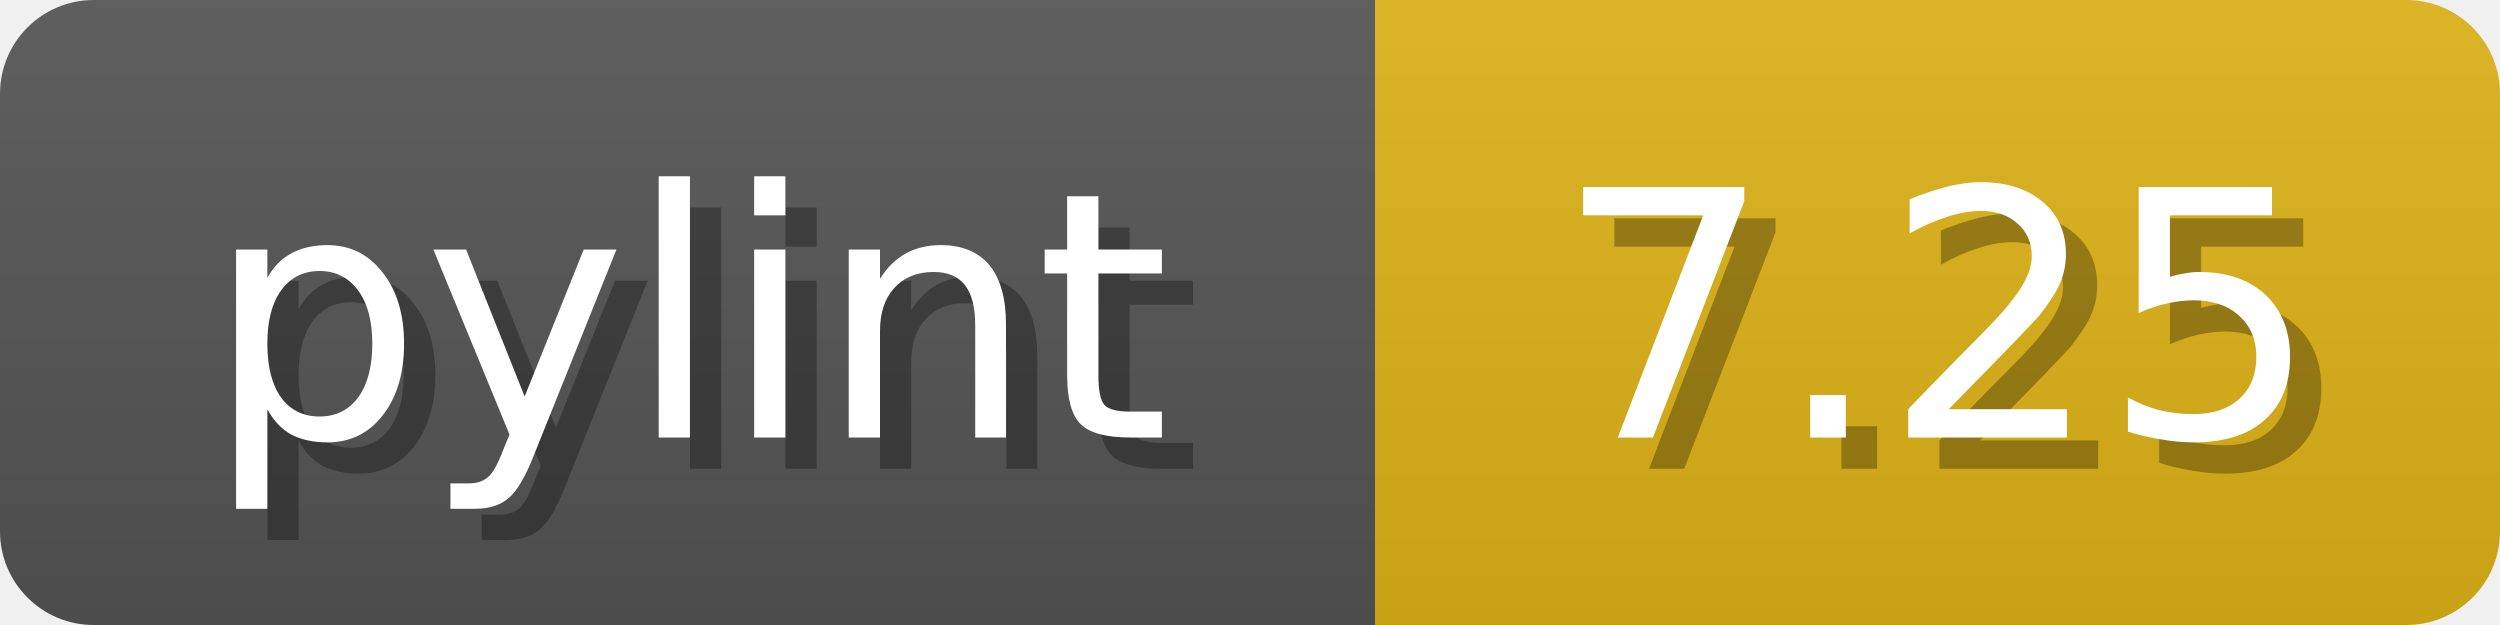
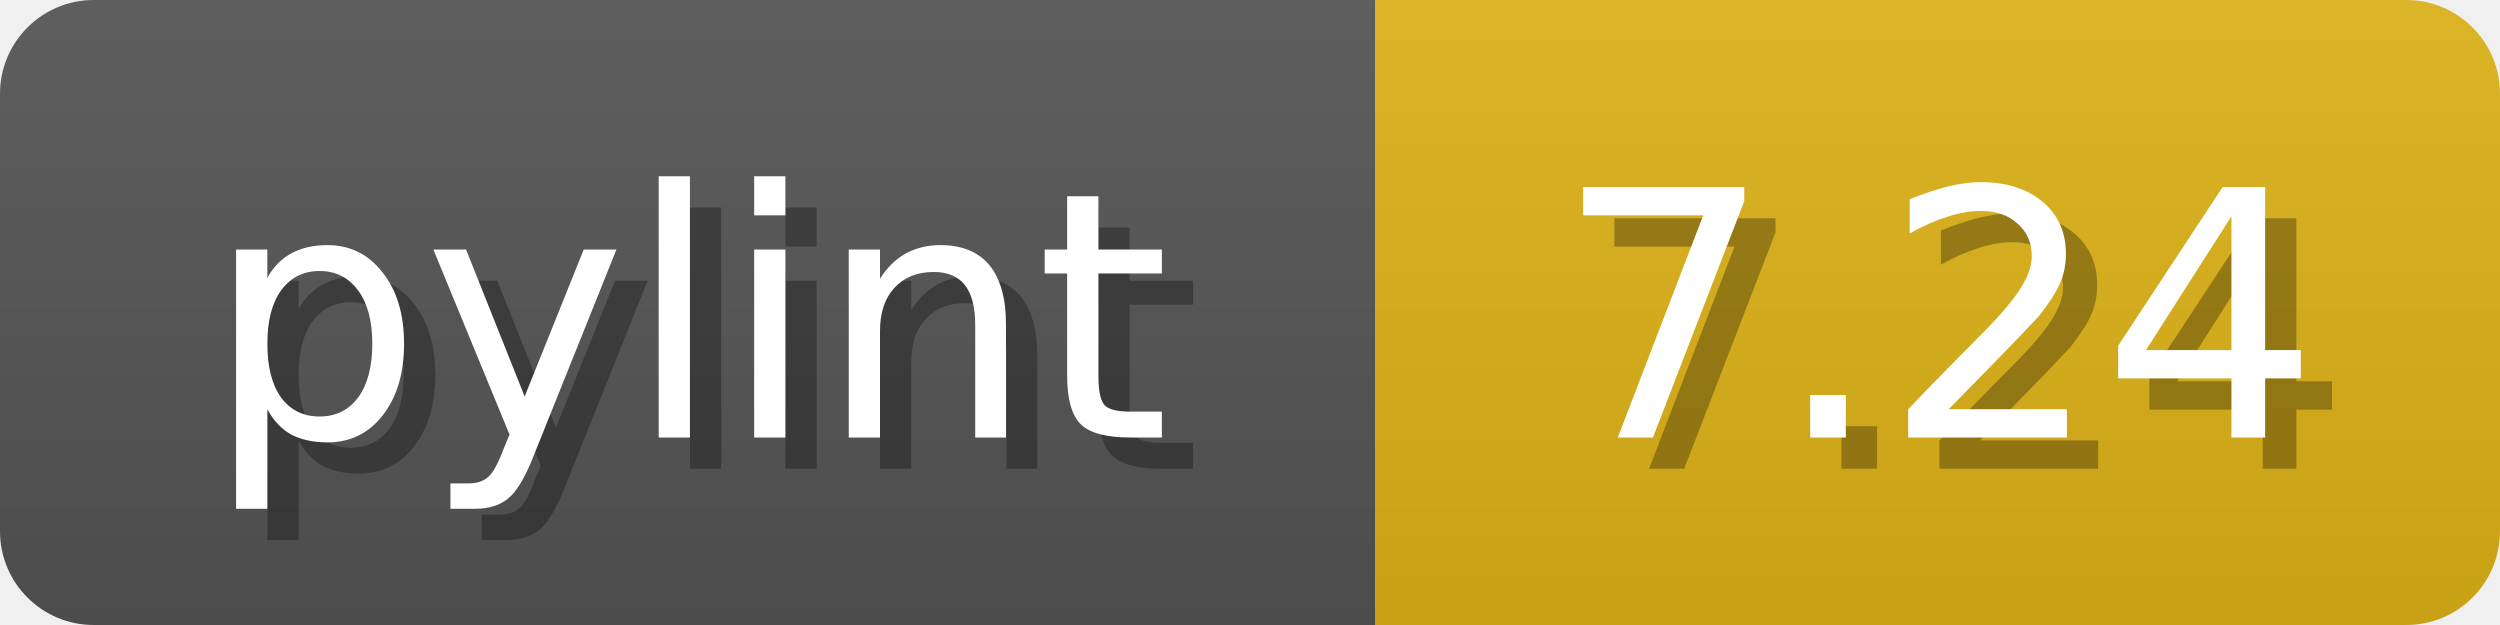
<svg xmlns="http://www.w3.org/2000/svg" width="80" height="20">
  <linearGradient id="b" x2="0" y2="100%">
    <stop offset="0" stop-color="#bbb" stop-opacity=".1" />
    <stop offset="1" stop-opacity=".1" />
  </linearGradient>
  <mask id="anybadge_1">
    <rect width="80" height="20" rx="3" fill="#fff" />
  </mask>
  <g mask="url(#anybadge_1)">
    <path fill="#555" d="M0 0h44v20H0z" />
    <path fill="#DFB317" d="M44 0h36v20H44z" />
    <path fill="url(#b)" d="M0 0h80v20H0z" />
  </g>
  <g fill="#fff" text-anchor="middle" font-family="DejaVu Sans,Verdana,Geneva,sans-serif" font-size="11">
    <text x="23.0" y="15" fill="#010101" fill-opacity=".3">pylint</text>
    <text x="22.0" y="14">pylint</text>
  </g>
  <g fill="#fff" text-anchor="middle" font-family="DejaVu Sans,Verdana,Geneva,sans-serif" font-size="11">
-     <text x="63.0" y="15" fill="#010101" fill-opacity=".3">7.25</text>
-     <text x="62.0" y="14">7.25</text>
+     <text x="63.0" y="15" fill="#010101" fill-opacity=".3">7.24</text>
+     <text x="62.0" y="14">7.24</text>
  </g>
</svg>
